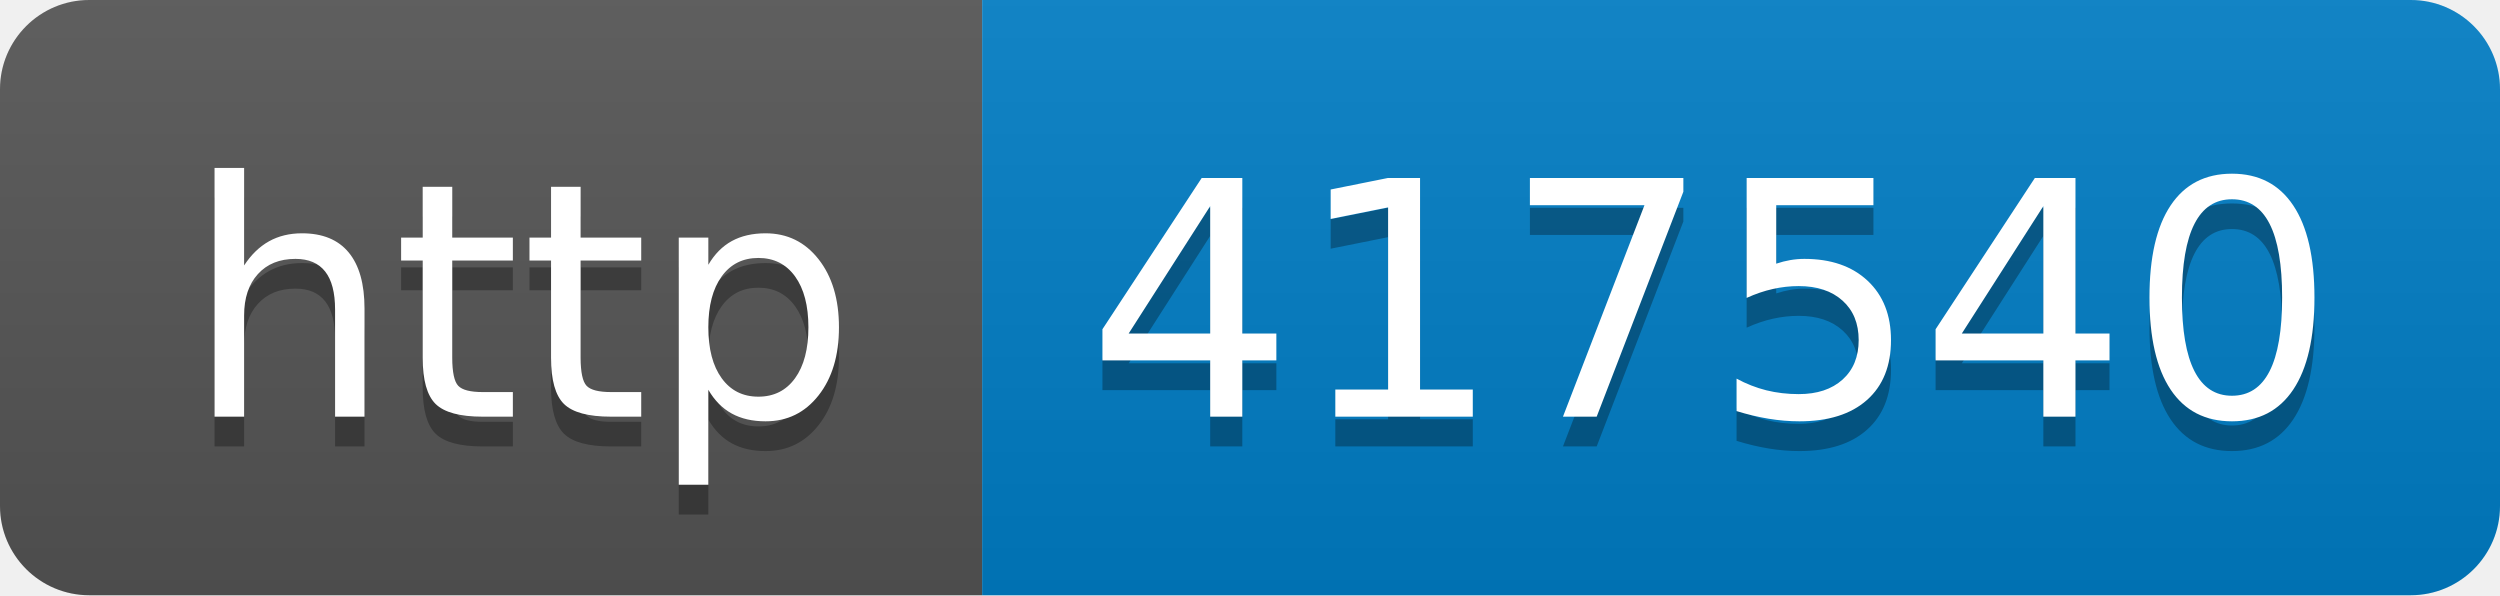
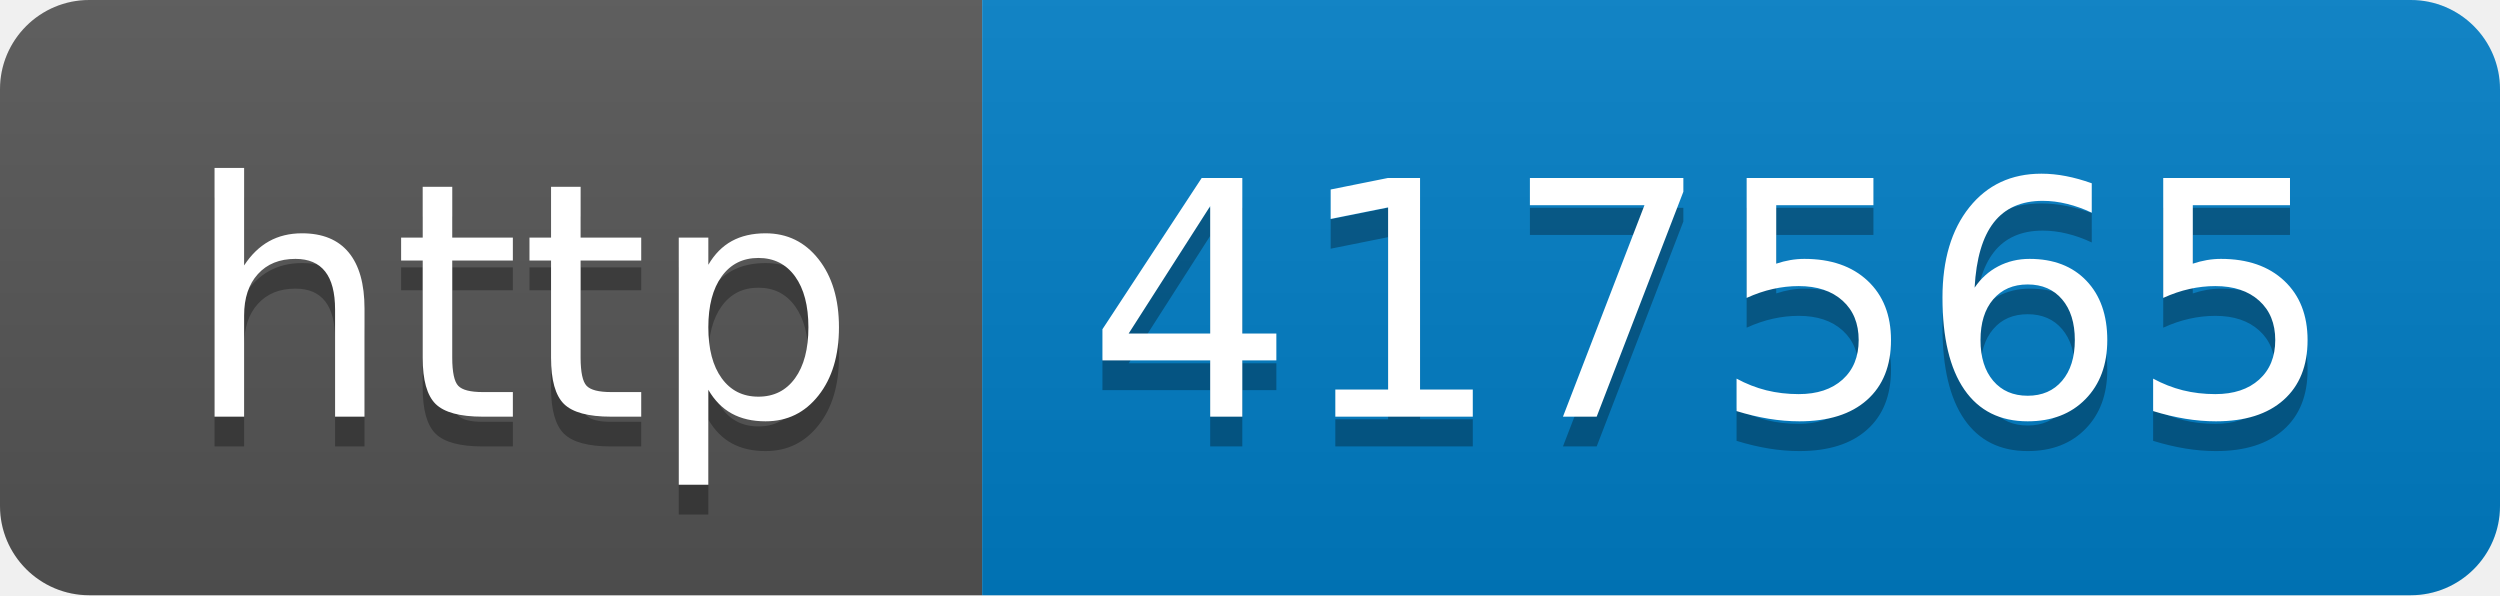
- <svg xmlns="http://www.w3.org/2000/svg" width="84" height="20" role="img" aria-label="http: 417540">
+ <svg xmlns="http://www.w3.org/2000/svg" width="84" height="20" role="img" aria-label="http: 417565">
  <linearGradient id="s" x2="0" y2="100%">
    <stop offset="0" stop-color="#bbb" stop-opacity=".1" />
    <stop offset="1" stop-opacity=".1" />
  </linearGradient>
  <clipPath id="r">
    <rect width="84" height="20" rx="3" fill="#fff" />
  </clipPath>
  <g clip-path="url(#r)">
    <rect width="33" height="20" fill="#555" />
    <rect x="33" width="51" height="20" fill="#007ec6" />
    <rect width="84" height="20" fill="url(#s)" />
  </g>
  <g fill="#fff" text-anchor="middle" font-family="Verdana,Geneva,DejaVu Sans,sans-serif" text-rendering="geometricPrecision" font-size="110">
    <text aria-hidden="true" x="175" y="150" fill="#010101" fill-opacity=".3" transform="scale(.1)" textLength="230">http</text>
    <text x="175" y="140" transform="scale(.1)" fill="#fff" textLength="230">http</text>
-     <text aria-hidden="true" x="575" y="150" fill="#010101" fill-opacity=".3" transform="scale(.1)" textLength="410">417540</text>
-     <text x="575" y="140" transform="scale(.1)" fill="#fff" textLength="410">417540</text>
+     <text aria-hidden="true" x="575" y="150" fill="#010101" fill-opacity=".3" transform="scale(.1)" textLength="410">417565</text>
+     <text x="575" y="140" transform="scale(.1)" fill="#fff" textLength="410">417565</text>
  </g>
</svg>
